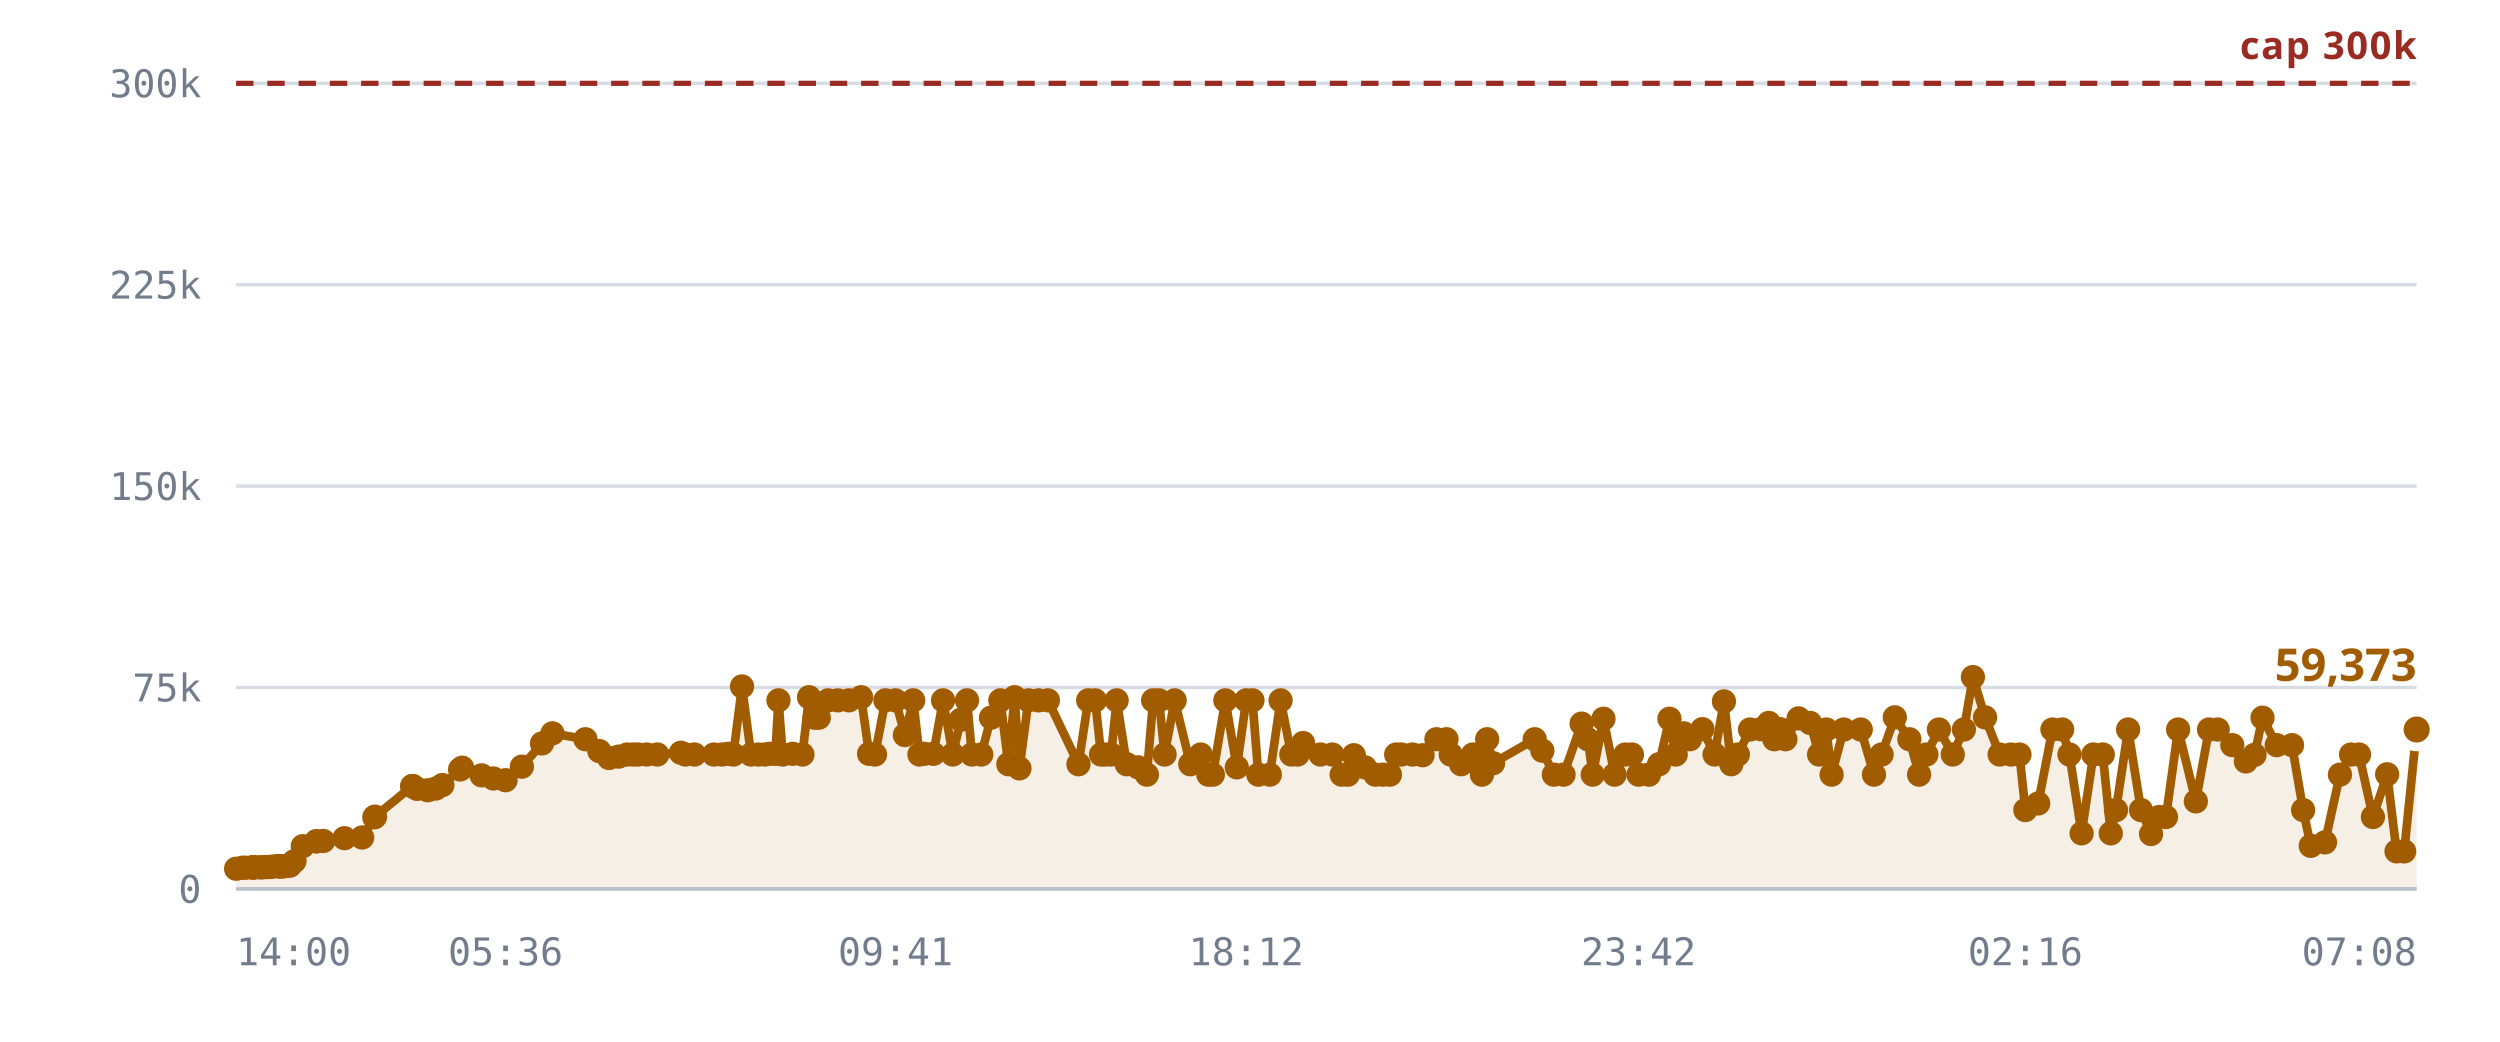
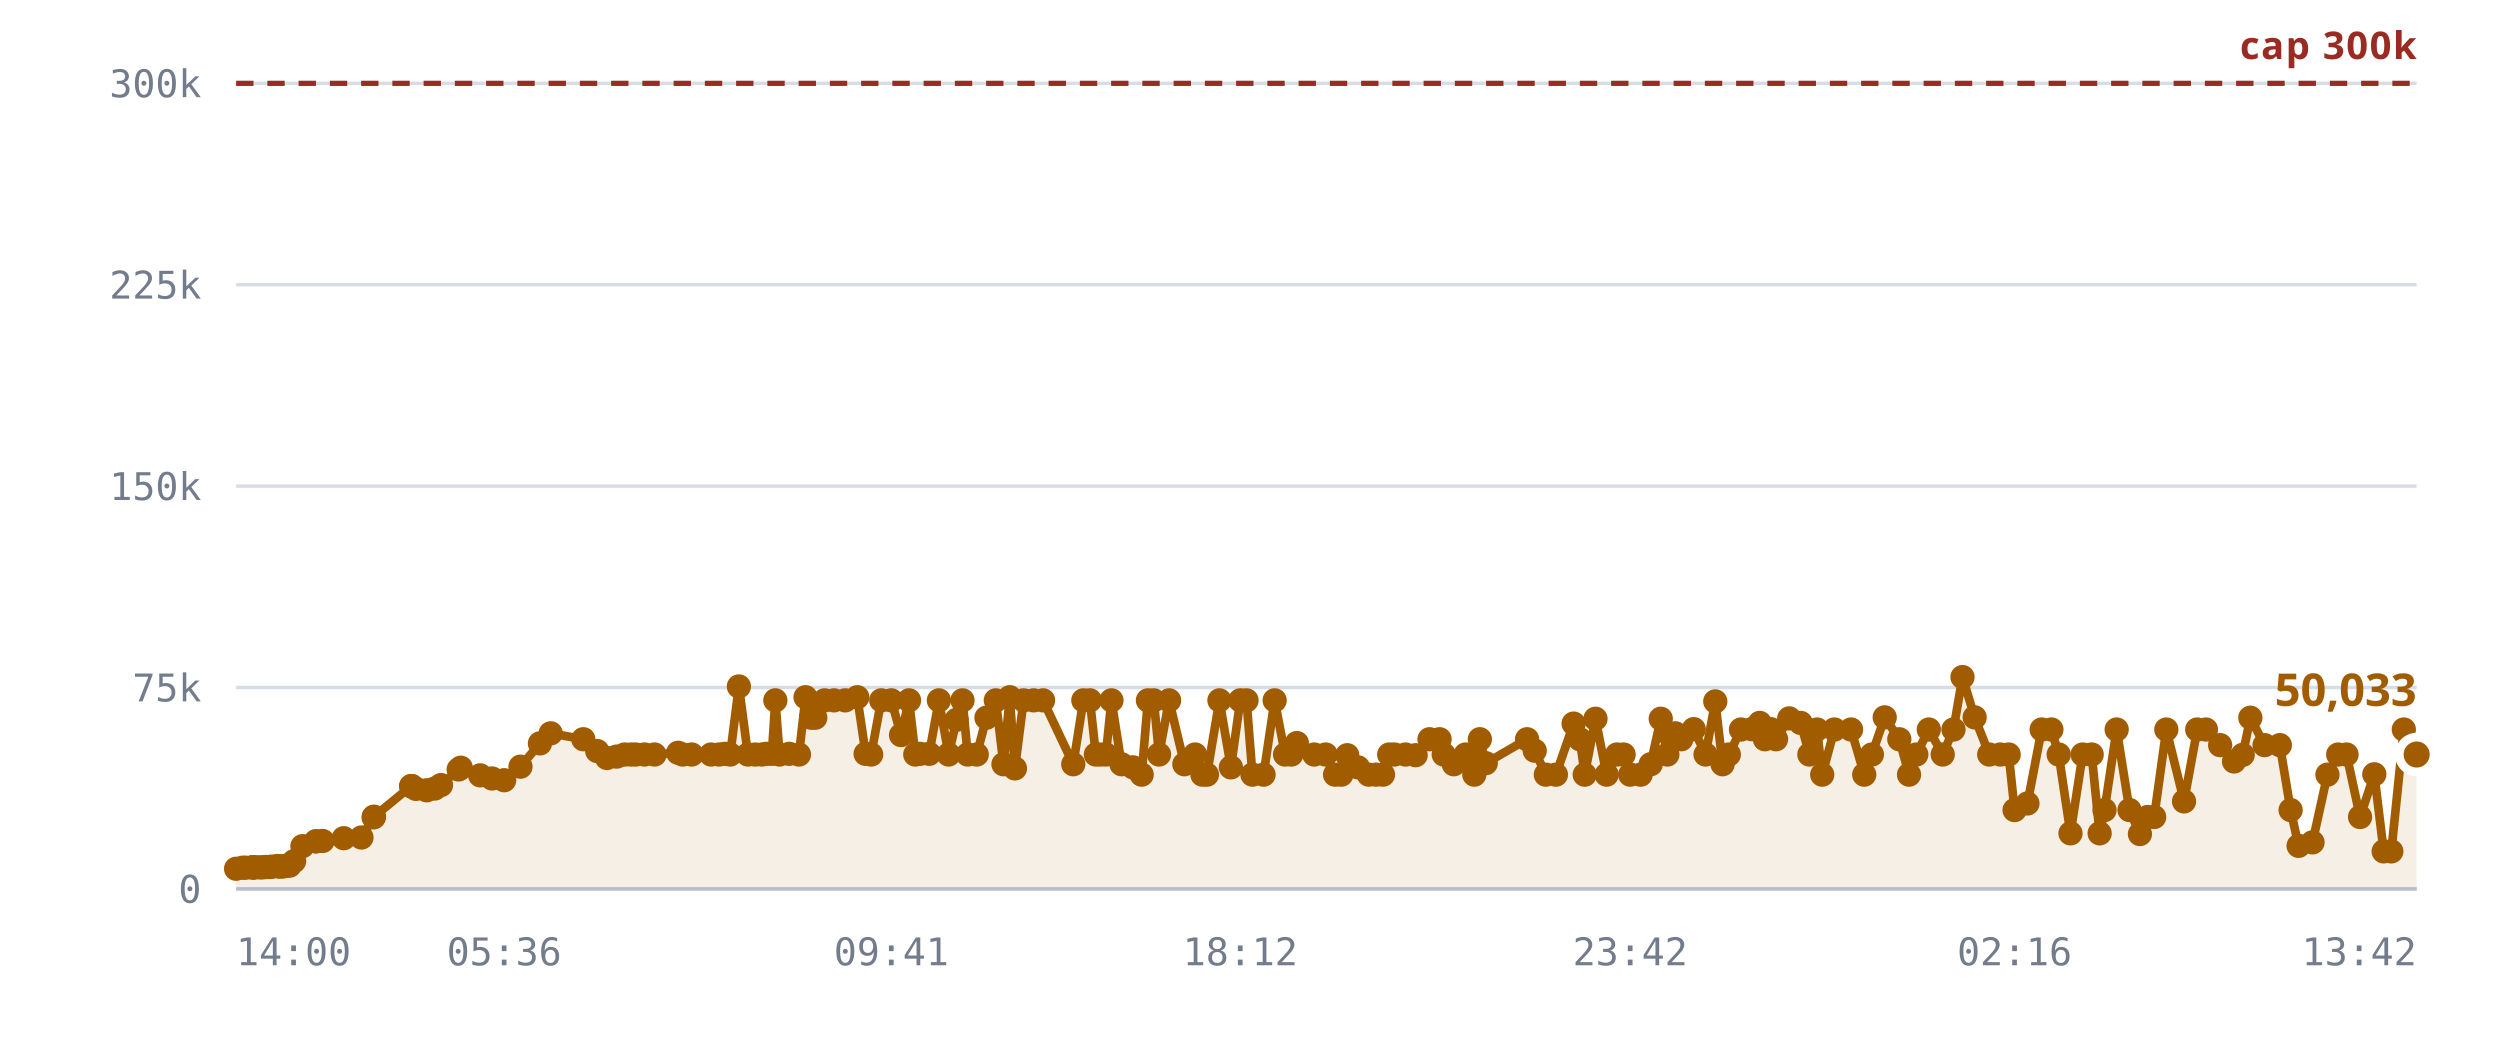
<svg xmlns="http://www.w3.org/2000/svg" viewBox="0 0 720 300" role="img" aria-label="Rooms against the 300,000 cap">
  <style>
    .grid      { stroke: var(--chart-grid, #d8dce4); stroke-width: 1; }
    .cap       { stroke: var(--chart-cap, #9a2b22); stroke-width: 1.5; stroke-dasharray: 5 4; }
    .cap-label { fill: var(--chart-cap, #9a2b22); font: 600 11px Archivo, system-ui, sans-serif; letter-spacing: .04em; }
    .tick      { fill: var(--chart-muted, #737c8c); font: 500 11px "IBM Plex Mono", ui-monospace, monospace; }
    .tick-y    { text-anchor: end; }
    .tick-x    { text-anchor: middle; }
    .series    { fill: none; stroke: var(--chart-line, #a25c00); stroke-width: 2.5; stroke-linejoin: round; stroke-linecap: round; }
    .fill      { fill: var(--chart-fill, rgba(162,92,0,.10)); stroke: none; }
    .dot       { fill: var(--chart-line, #a25c00); }
    .dot-last  { stroke: var(--chart-bg, #fff); stroke-width: 2.5; }
    .end-label { fill: var(--chart-line, #a25c00); font: 700 13px Archivo, system-ui, sans-serif; }
    .axis      { stroke: var(--chart-axis, #b9bfca); stroke-width: 1; }
  </style>
  <line x1="68" y1="256.0" x2="696" y2="256.0" class="grid" />
  <text x="58" y="260.0" class="tick tick-y">0</text>
  <line x1="68" y1="198.0" x2="696" y2="198.0" class="grid" />
  <text x="58" y="202.0" class="tick tick-y">75k</text>
  <line x1="68" y1="140.0" x2="696" y2="140.0" class="grid" />
  <text x="58" y="144.0" class="tick tick-y">150k</text>
  <line x1="68" y1="82.0" x2="696" y2="82.0" class="grid" />
  <text x="58" y="86.0" class="tick tick-y">225k</text>
  <line x1="68" y1="24.0" x2="696" y2="24.0" class="grid" />
  <text x="58" y="28.0" class="tick tick-y">300k</text>
-   <path d="M68.0,250.2 L69.9,249.9 L70.8,249.9 L72.7,249.8 L72.8,249.8 L72.8,249.8 L73.0,249.8 L73.5,249.8 L74.9,249.8 L75.6,249.8 L76.5,249.7 L77.1,249.7 L77.8,249.7 L78.3,249.6 L79.9,249.4 L80.4,249.6 L81.3,249.5 L81.8,249.5 L82.8,249.3 L83.5,249.3 L84.8,248.0 L87.2,243.7 L91.1,242.3 L91.1,242.3 L93.1,242.2 L99.2,241.4 L104.3,241.2 L107.8,235.4 L108.0,235.2 L118.7,226.4 L118.8,226.4 L118.9,226.4 L120.1,227.2 L123.2,227.6 L125.5,227.1 L127.4,226.1 L132.5,221.6 L133.1,221.1 L138.7,223.3 L142.1,224.2 L145.6,224.7 L150.3,220.8 L156.1,214.1 L159.1,211.2 L168.6,212.9 L172.6,216.3 L175.4,218.3 L178.2,217.9 L180.6,217.3 L182.4,217.3 L183.8,217.3 L186.3,217.3 L189.3,217.3 L196.1,216.8 L197.4,217.3 L200.0,217.3 L205.6,217.3 L207.9,217.3 L209.7,217.1 L211.2,217.3 L213.7,197.7 L216.3,217.3 L218.4,217.3 L220.3,217.3 L221.6,217.1 L223.3,217.1 L224.2,201.7 L225.4,217.3 L228.3,217.1 L231.1,217.3 L233.0,200.8 L234.6,206.7 L235.8,206.7 L238.5,201.7 L241.3,201.7 L244.5,201.7 L248.0,200.8 L250.3,217.1 L252.0,217.3 L255.0,201.7 L257.9,201.7 L260.6,211.7 L263.0,201.7 L264.8,217.3 L266.2,217.1 L268.8,217.1 L271.6,201.7 L274.4,217.3 L276.7,207.3 L278.5,201.7 L279.9,217.3 L282.6,217.3 L285.4,206.7 L288.1,201.7 L290.4,220.1 L292.2,200.8 L293.6,221.3 L296.2,201.7 L299.1,201.7 L301.8,201.7 L310.6,220.1 L313.4,201.7 L315.4,201.7 L317.1,217.3 L318.3,217.3 L320.0,217.3 L321.6,201.7 L324.5,220.1 L327.8,221.0 L330.3,223.1 L332.1,201.7 L333.8,201.7 L335.4,217.3 L338.3,201.7 L342.8,220.1 L345.8,217.3 L348.0,223.1 L349.3,223.1 L352.9,201.7 L356.2,221.0 L358.9,201.7 L360.7,201.7 L362.4,223.1 L365.7,223.1 L368.8,201.7 L371.9,217.3 L373.7,217.3 L375.3,214.0 L380.3,217.3 L383.7,217.3 L386.4,223.1 L388.2,223.1 L389.9,217.5 L393.1,221.0 L396.1,223.1 L398.3,223.1 L400.3,223.1 L402.1,217.3 L403.6,217.3 L406.8,217.3 L409.7,217.5 L413.7,212.9 L416.6,212.9 L417.8,217.3 L420.8,220.1 L424.2,217.3 L426.8,223.1 L428.3,212.9 L430.0,219.8 L442.0,212.9 L444.2,216.2 L447.5,223.1 L450.3,223.1 L455.5,208.4 L457.3,212.9 L458.7,223.1 L461.8,207.0 L465.0,223.1 L468.1,217.3 L470.0,217.3 L471.9,223.1 L474.9,223.1 L477.8,220.1 L480.8,207.0 L482.6,217.3 L483.1,211.3 L484.9,211.2 L486.7,212.9 L490.3,210.0 L493.8,217.3 L496.5,202.0 L498.6,220.1 L500.5,217.3 L504.0,210.1 L507.1,210.0 L509.4,208.2 L511.0,212.9 L512.7,210.0 L514.2,212.9 L518.0,206.9 L521.3,208.2 L523.9,217.3 L526.0,210.1 L527.5,223.1 L531.0,210.1 L535.9,210.1 L539.7,223.1 L541.9,217.3 L545.7,206.6 L549.9,212.9 L552.7,223.1 L554.8,217.3 L558.4,210.1 L562.4,217.3 L565.6,210.1 L568.2,195.0 L571.7,206.6 L575.9,217.3 L579.1,217.3 L581.6,217.3 L583.3,233.3 L587.0,231.4 L591.1,210.1 L593.9,210.1 L596.0,217.3 L599.5,240.0 L602.9,217.3 L605.6,217.3 L607.9,240.0 L609.4,233.3 L612.9,210.1 L616.6,233.3 L619.5,240.2 L621.8,235.3 L623.8,235.3 L627.3,210.1 L632.4,230.8 L636.2,210.1 L638.7,210.1 L642.9,214.6 L646.8,219.3 L649.3,217.4 L651.6,206.7 L655.7,214.6 L660.1,214.6 L663.3,233.3 L665.5,243.6 L669.6,242.6 L673.9,223.1 L677.1,217.3 L679.4,217.3 L683.4,235.3 L687.5,223.0 L690.2,245.2 L692.4,245.2 L696.0,210.1 L696.0,256.0 L68.0,256.0 Z" class="fill" />
+   <path d="M68.0,250.2 L69.9,249.9 L70.8,249.9 L72.7,249.8 L72.8,249.8 L72.8,249.8 L73.0,249.8 L73.5,249.8 L74.8,249.8 L75.6,249.8 L76.5,249.7 L77.0,249.7 L77.8,249.7 L78.2,249.6 L79.9,249.4 L80.4,249.6 L81.2,249.5 L81.7,249.5 L82.7,249.3 L83.4,249.3 L84.7,248.0 L87.1,243.7 L91.0,242.3 L91.0,242.3 L92.9,242.2 L99.0,241.4 L104.1,241.2 L107.6,235.4 L107.7,235.2 L118.4,226.4 L118.5,226.4 L118.6,226.4 L119.8,227.2 L122.9,227.6 L125.2,227.1 L127.0,226.1 L132.1,221.6 L132.7,221.1 L138.3,223.3 L141.7,224.2 L145.2,224.7 L149.9,220.8 L155.5,214.1 L158.6,211.2 L168.0,212.9 L172.0,216.3 L174.8,218.3 L177.6,217.9 L179.9,217.3 L181.7,217.3 L183.1,217.3 L185.6,217.3 L188.5,217.3 L195.3,216.8 L196.6,217.3 L199.2,217.3 L204.8,217.3 L207.1,217.3 L208.8,217.1 L210.3,217.3 L212.8,197.7 L215.4,217.3 L217.5,217.3 L219.4,217.3 L220.7,217.1 L222.3,217.1 L223.3,201.7 L224.5,217.3 L227.3,217.1 L230.1,217.3 L232.0,200.8 L233.6,206.7 L234.8,206.7 L237.5,201.7 L240.2,201.7 L243.4,201.7 L246.9,200.8 L249.3,217.1 L250.9,217.3 L253.8,201.7 L256.7,201.7 L259.5,211.7 L261.8,201.7 L263.6,217.3 L265.0,217.1 L267.6,217.1 L270.4,201.7 L273.2,217.3 L275.5,207.3 L277.2,201.7 L278.7,217.3 L281.3,217.3 L284.1,206.7 L286.8,201.7 L289.0,220.1 L290.8,200.8 L292.3,221.3 L294.8,201.7 L297.7,201.7 L300.4,201.7 L309.1,220.1 L312.0,201.7 L313.9,201.7 L315.6,217.3 L316.9,217.3 L318.5,217.3 L320.1,201.7 L323.0,220.1 L326.3,221.0 L328.8,223.1 L330.6,201.7 L332.3,201.7 L333.8,217.3 L336.7,201.7 L341.1,220.1 L344.2,217.3 L346.3,223.1 L347.6,223.1 L351.2,201.7 L354.5,221.0 L357.2,201.7 L359.0,201.7 L360.7,223.1 L363.9,223.1 L367.1,201.7 L370.1,217.3 L371.9,217.3 L373.5,214.0 L378.5,217.3 L381.8,217.3 L384.5,223.1 L386.3,223.1 L388.0,217.5 L391.1,221.0 L394.2,223.1 L396.3,223.1 L398.3,223.1 L400.1,217.3 L401.6,217.3 L404.8,217.3 L407.7,217.5 L411.7,212.9 L414.6,212.9 L415.8,217.3 L418.7,220.1 L422.1,217.3 L424.6,223.1 L426.2,212.9 L427.9,219.8 L439.8,212.9 L442.0,216.2 L445.2,223.1 L448.1,223.1 L453.2,208.4 L455.0,212.9 L456.4,223.1 L459.5,207.0 L462.7,223.1 L465.7,217.3 L467.6,217.3 L469.5,223.1 L472.5,223.1 L475.4,220.1 L478.3,207.0 L480.2,217.3 L480.6,211.3 L482.5,211.2 L484.2,212.9 L487.8,210.0 L491.2,217.3 L494.0,202.0 L496.1,220.1 L497.9,217.3 L501.4,210.1 L504.5,210.0 L506.8,208.2 L508.3,212.9 L510.0,210.0 L511.5,212.9 L515.3,206.9 L518.6,208.2 L521.1,217.3 L523.3,210.1 L524.8,223.1 L528.3,210.1 L533.1,210.1 L536.9,223.1 L539.1,217.3 L542.8,206.6 L547.0,212.9 L549.8,223.1 L551.9,217.3 L555.5,210.1 L559.5,217.3 L562.6,210.1 L565.2,195.0 L568.7,206.6 L572.9,217.3 L576.1,217.3 L578.5,217.3 L580.2,233.3 L583.9,231.4 L588.0,210.1 L590.8,210.1 L592.9,217.3 L596.3,240.0 L599.8,217.3 L602.4,217.3 L604.7,240.0 L606.1,233.3 L609.6,210.1 L613.3,233.3 L616.3,240.2 L618.5,235.3 L620.4,235.3 L623.9,210.1 L629.0,230.8 L632.8,210.1 L635.3,210.1 L639.4,214.6 L643.4,219.3 L645.9,217.4 L648.1,206.7 L652.2,214.6 L656.6,214.6 L659.7,233.3 L662.0,243.6 L666.0,242.6 L670.3,223.1 L673.4,217.3 L675.8,217.3 L679.7,235.3 L683.8,223.0 L686.5,245.2 L688.7,245.2 L692.3,210.1 L696.0,217.3 L696.0,256.0 L68.0,256.0 Z" class="fill" />
  <line x1="68" y1="24.0" x2="696" y2="24.0" class="cap" />
  <text x="696" y="17.0" class="cap-label" text-anchor="end">cap 300k</text>
-   <path d="M68.0,250.2 L69.9,249.9 L70.8,249.9 L72.7,249.8 L72.8,249.8 L72.8,249.8 L73.0,249.8 L73.5,249.8 L74.9,249.8 L75.6,249.8 L76.5,249.7 L77.1,249.7 L77.8,249.7 L78.3,249.6 L79.9,249.4 L80.4,249.6 L81.3,249.5 L81.8,249.5 L82.8,249.3 L83.5,249.3 L84.8,248.0 L87.2,243.7 L91.1,242.3 L91.1,242.3 L93.1,242.2 L99.2,241.4 L104.3,241.2 L107.8,235.4 L108.0,235.2 L118.7,226.4 L118.8,226.4 L118.9,226.4 L120.1,227.2 L123.2,227.6 L125.5,227.1 L127.4,226.1 L132.5,221.6 L133.1,221.1 L138.7,223.3 L142.1,224.2 L145.6,224.7 L150.3,220.8 L156.1,214.1 L159.1,211.2 L168.6,212.9 L172.6,216.3 L175.4,218.3 L178.2,217.9 L180.6,217.3 L182.4,217.3 L183.8,217.3 L186.3,217.3 L189.3,217.3 L196.1,216.8 L197.4,217.3 L200.0,217.3 L205.6,217.3 L207.9,217.3 L209.7,217.1 L211.2,217.3 L213.7,197.7 L216.3,217.3 L218.4,217.3 L220.3,217.3 L221.6,217.1 L223.3,217.1 L224.2,201.7 L225.4,217.3 L228.3,217.1 L231.1,217.3 L233.0,200.8 L234.6,206.7 L235.8,206.7 L238.5,201.7 L241.3,201.7 L244.5,201.7 L248.0,200.8 L250.3,217.1 L252.0,217.3 L255.0,201.7 L257.9,201.7 L260.6,211.7 L263.0,201.7 L264.8,217.3 L266.2,217.1 L268.8,217.1 L271.6,201.7 L274.4,217.3 L276.7,207.3 L278.5,201.7 L279.9,217.3 L282.6,217.3 L285.4,206.7 L288.1,201.7 L290.4,220.1 L292.2,200.8 L293.6,221.3 L296.2,201.7 L299.1,201.7 L301.8,201.7 L310.6,220.1 L313.4,201.7 L315.4,201.7 L317.1,217.3 L318.3,217.3 L320.0,217.3 L321.6,201.7 L324.5,220.1 L327.8,221.0 L330.3,223.1 L332.1,201.7 L333.8,201.7 L335.4,217.3 L338.3,201.7 L342.8,220.1 L345.8,217.3 L348.0,223.1 L349.3,223.1 L352.9,201.7 L356.2,221.0 L358.9,201.7 L360.7,201.7 L362.4,223.1 L365.7,223.1 L368.8,201.7 L371.9,217.3 L373.7,217.3 L375.3,214.0 L380.3,217.3 L383.7,217.3 L386.4,223.1 L388.2,223.1 L389.9,217.5 L393.1,221.0 L396.1,223.1 L398.3,223.1 L400.3,223.1 L402.1,217.3 L403.6,217.3 L406.8,217.3 L409.7,217.5 L413.7,212.9 L416.6,212.9 L417.8,217.3 L420.8,220.1 L424.2,217.3 L426.8,223.1 L428.3,212.9 L430.0,219.8 L442.0,212.9 L444.2,216.2 L447.5,223.1 L450.3,223.1 L455.5,208.4 L457.3,212.9 L458.7,223.1 L461.8,207.0 L465.0,223.1 L468.1,217.3 L470.0,217.3 L471.9,223.1 L474.9,223.1 L477.8,220.1 L480.8,207.0 L482.6,217.3 L483.1,211.3 L484.9,211.2 L486.7,212.9 L490.3,210.0 L493.8,217.3 L496.5,202.0 L498.6,220.1 L500.5,217.3 L504.0,210.1 L507.1,210.0 L509.4,208.2 L511.0,212.9 L512.7,210.0 L514.2,212.9 L518.0,206.9 L521.3,208.2 L523.9,217.3 L526.0,210.1 L527.5,223.1 L531.0,210.1 L535.9,210.1 L539.7,223.1 L541.9,217.3 L545.7,206.6 L549.9,212.9 L552.7,223.1 L554.8,217.3 L558.4,210.1 L562.4,217.3 L565.6,210.1 L568.2,195.0 L571.7,206.6 L575.9,217.3 L579.1,217.3 L581.6,217.3 L583.3,233.3 L587.0,231.4 L591.1,210.1 L593.9,210.1 L596.0,217.3 L599.5,240.0 L602.9,217.3 L605.6,217.3 L607.9,240.0 L609.4,233.3 L612.9,210.1 L616.6,233.3 L619.5,240.2 L621.8,235.3 L623.8,235.3 L627.3,210.1 L632.4,230.8 L636.2,210.1 L638.7,210.1 L642.9,214.6 L646.8,219.3 L649.3,217.4 L651.6,206.7 L655.7,214.6 L660.1,214.6 L663.3,233.3 L665.5,243.6 L669.6,242.6 L673.9,223.1 L677.1,217.3 L679.4,217.3 L683.4,235.3 L687.5,223.0 L690.2,245.2 L692.4,245.2 L696.0,210.1" class="series" />
+   <path d="M68.0,250.2 L69.9,249.9 L70.8,249.9 L72.7,249.8 L72.8,249.8 L72.8,249.8 L73.0,249.8 L73.5,249.8 L74.8,249.8 L75.6,249.8 L76.5,249.7 L77.0,249.7 L77.8,249.7 L78.2,249.6 L79.9,249.4 L80.4,249.6 L81.2,249.5 L81.7,249.5 L82.7,249.3 L83.4,249.3 L84.7,248.0 L87.1,243.7 L91.0,242.3 L91.0,242.3 L92.9,242.2 L99.0,241.4 L104.1,241.2 L107.6,235.4 L107.7,235.2 L118.4,226.4 L118.5,226.4 L118.6,226.4 L119.8,227.2 L122.9,227.6 L125.2,227.1 L127.0,226.1 L132.1,221.6 L132.7,221.1 L138.3,223.3 L141.7,224.2 L145.2,224.7 L149.9,220.8 L155.5,214.1 L158.6,211.2 L168.0,212.9 L172.0,216.3 L174.8,218.3 L177.6,217.9 L179.9,217.3 L181.7,217.3 L183.1,217.3 L185.6,217.3 L188.5,217.3 L195.3,216.8 L196.6,217.3 L199.2,217.3 L204.8,217.3 L207.1,217.3 L208.8,217.1 L210.3,217.3 L212.8,197.7 L215.4,217.3 L217.5,217.3 L219.4,217.3 L220.7,217.1 L222.3,217.1 L223.3,201.7 L224.5,217.3 L227.3,217.1 L230.1,217.3 L232.0,200.8 L233.6,206.7 L234.8,206.7 L237.5,201.7 L240.2,201.7 L243.4,201.7 L246.9,200.8 L249.3,217.1 L250.9,217.3 L253.8,201.7 L256.7,201.7 L259.5,211.7 L261.8,201.7 L263.6,217.3 L265.0,217.1 L267.6,217.1 L270.4,201.7 L273.2,217.3 L275.5,207.3 L277.2,201.7 L278.7,217.3 L281.3,217.3 L284.1,206.7 L286.8,201.7 L289.0,220.1 L290.8,200.8 L292.3,221.3 L294.8,201.7 L297.7,201.7 L300.4,201.7 L309.1,220.1 L312.0,201.7 L313.9,201.7 L315.6,217.3 L316.9,217.3 L318.5,217.3 L320.1,201.7 L323.0,220.1 L326.3,221.0 L328.8,223.1 L330.6,201.7 L332.3,201.7 L333.8,217.3 L336.7,201.7 L341.1,220.1 L344.2,217.3 L346.3,223.1 L347.6,223.1 L351.2,201.7 L354.5,221.0 L357.2,201.7 L359.0,201.7 L360.7,223.1 L363.9,223.1 L367.1,201.7 L370.1,217.3 L371.9,217.3 L373.5,214.0 L378.5,217.3 L381.8,217.3 L384.5,223.1 L386.3,223.1 L388.0,217.5 L391.1,221.0 L394.2,223.1 L396.3,223.1 L398.3,223.1 L400.1,217.3 L401.6,217.3 L404.8,217.3 L407.7,217.5 L411.7,212.9 L414.6,212.9 L415.8,217.3 L418.7,220.1 L422.1,217.3 L424.6,223.1 L426.2,212.9 L427.9,219.8 L439.8,212.9 L442.0,216.2 L445.2,223.1 L448.1,223.1 L453.2,208.4 L455.0,212.9 L456.4,223.1 L459.5,207.0 L462.7,223.1 L465.7,217.3 L467.6,217.3 L469.5,223.1 L472.5,223.1 L475.4,220.1 L478.3,207.0 L480.2,217.3 L480.6,211.3 L482.5,211.2 L484.2,212.9 L487.8,210.0 L491.2,217.3 L494.0,202.0 L496.1,220.1 L497.9,217.3 L501.4,210.1 L504.5,210.0 L506.8,208.2 L508.3,212.9 L510.0,210.0 L511.5,212.9 L515.3,206.9 L518.6,208.2 L521.1,217.3 L523.3,210.1 L524.8,223.1 L528.3,210.1 L533.1,210.1 L536.9,223.1 L539.1,217.3 L542.8,206.6 L547.0,212.9 L549.8,223.1 L551.9,217.3 L555.5,210.1 L559.5,217.3 L562.6,210.1 L565.2,195.0 L568.7,206.6 L572.9,217.3 L576.1,217.3 L578.5,217.3 L580.2,233.3 L583.9,231.4 L588.0,210.1 L590.8,210.1 L592.9,217.3 L596.3,240.0 L599.8,217.3 L602.4,217.3 L604.7,240.0 L606.1,233.3 L609.6,210.1 L613.3,233.3 L616.3,240.2 L618.5,235.3 L620.4,235.3 L623.9,210.1 L629.0,230.8 L632.8,210.1 L635.3,210.1 L639.4,214.6 L643.4,219.3 L645.9,217.4 L648.1,206.7 L652.2,214.6 L656.6,214.6 L659.7,233.3 L662.0,243.6 L666.0,242.6 L670.3,223.1 L673.4,217.3 L675.8,217.3 L679.7,235.3 L683.8,223.0 L686.5,245.2 L688.7,245.2 L692.3,210.1 L696.0,217.3" class="series" />
  <circle cx="68.0" cy="250.2" r="3.5" class="dot" />
  <circle cx="69.9" cy="249.9" r="3.5" class="dot" />
  <circle cx="70.8" cy="249.9" r="3.5" class="dot" />
  <circle cx="72.7" cy="249.8" r="3.5" class="dot" />
  <circle cx="72.8" cy="249.8" r="3.5" class="dot" />
  <circle cx="72.8" cy="249.8" r="3.5" class="dot" />
  <circle cx="73.0" cy="249.8" r="3.5" class="dot" />
  <circle cx="73.5" cy="249.8" r="3.5" class="dot" />
-   <circle cx="74.9" cy="249.8" r="3.5" class="dot" />
+   <circle cx="74.8" cy="249.8" r="3.5" class="dot" />
  <circle cx="75.6" cy="249.8" r="3.5" class="dot" />
  <circle cx="76.5" cy="249.7" r="3.5" class="dot" />
-   <circle cx="77.1" cy="249.7" r="3.5" class="dot" />
+   <circle cx="77.0" cy="249.7" r="3.5" class="dot" />
  <circle cx="77.8" cy="249.7" r="3.5" class="dot" />
-   <circle cx="78.3" cy="249.6" r="3.5" class="dot" />
+   <circle cx="78.2" cy="249.6" r="3.5" class="dot" />
  <circle cx="79.9" cy="249.4" r="3.5" class="dot" />
  <circle cx="80.4" cy="249.6" r="3.5" class="dot" />
-   <circle cx="81.3" cy="249.5" r="3.5" class="dot" />
-   <circle cx="81.8" cy="249.5" r="3.5" class="dot" />
-   <circle cx="82.8" cy="249.3" r="3.5" class="dot" />
-   <circle cx="83.5" cy="249.3" r="3.5" class="dot" />
-   <circle cx="84.8" cy="248.0" r="3.5" class="dot" />
-   <circle cx="87.2" cy="243.7" r="3.5" class="dot" />
-   <circle cx="91.1" cy="242.3" r="3.5" class="dot" />
-   <circle cx="91.1" cy="242.3" r="3.5" class="dot" />
-   <circle cx="93.1" cy="242.2" r="3.5" class="dot" />
-   <circle cx="99.2" cy="241.4" r="3.5" class="dot" />
-   <circle cx="104.3" cy="241.2" r="3.5" class="dot" />
-   <circle cx="107.8" cy="235.4" r="3.5" class="dot" />
-   <circle cx="108.0" cy="235.2" r="3.5" class="dot" />
-   <circle cx="118.7" cy="226.4" r="3.5" class="dot" />
-   <circle cx="118.8" cy="226.4" r="3.5" class="dot" />
-   <circle cx="118.9" cy="226.4" r="3.5" class="dot" />
-   <circle cx="120.1" cy="227.2" r="3.5" class="dot" />
-   <circle cx="123.2" cy="227.6" r="3.5" class="dot" />
-   <circle cx="125.5" cy="227.1" r="3.5" class="dot" />
-   <circle cx="127.4" cy="226.1" r="3.5" class="dot" />
-   <circle cx="132.5" cy="221.6" r="3.5" class="dot" />
-   <circle cx="133.1" cy="221.1" r="3.5" class="dot" />
-   <circle cx="138.7" cy="223.3" r="3.5" class="dot" />
-   <circle cx="142.1" cy="224.2" r="3.5" class="dot" />
-   <circle cx="145.6" cy="224.7" r="3.5" class="dot" />
-   <circle cx="150.3" cy="220.8" r="3.5" class="dot" />
-   <circle cx="156.1" cy="214.1" r="3.5" class="dot" />
-   <circle cx="159.1" cy="211.2" r="3.5" class="dot" />
-   <circle cx="168.6" cy="212.9" r="3.5" class="dot" />
-   <circle cx="172.6" cy="216.3" r="3.5" class="dot" />
-   <circle cx="175.4" cy="218.3" r="3.5" class="dot" />
-   <circle cx="178.2" cy="217.9" r="3.5" class="dot" />
-   <circle cx="180.6" cy="217.3" r="3.5" class="dot" />
-   <circle cx="182.4" cy="217.3" r="3.5" class="dot" />
-   <circle cx="183.8" cy="217.3" r="3.5" class="dot" />
-   <circle cx="186.3" cy="217.3" r="3.5" class="dot" />
-   <circle cx="189.3" cy="217.3" r="3.5" class="dot" />
-   <circle cx="196.1" cy="216.8" r="3.5" class="dot" />
-   <circle cx="197.4" cy="217.3" r="3.5" class="dot" />
-   <circle cx="200.0" cy="217.3" r="3.5" class="dot" />
-   <circle cx="205.6" cy="217.3" r="3.5" class="dot" />
-   <circle cx="207.9" cy="217.3" r="3.5" class="dot" />
-   <circle cx="209.7" cy="217.1" r="3.5" class="dot" />
-   <circle cx="211.2" cy="217.3" r="3.5" class="dot" />
-   <circle cx="213.7" cy="197.7" r="3.5" class="dot" />
-   <circle cx="216.3" cy="217.3" r="3.5" class="dot" />
-   <circle cx="218.4" cy="217.3" r="3.5" class="dot" />
-   <circle cx="220.3" cy="217.3" r="3.5" class="dot" />
-   <circle cx="221.6" cy="217.1" r="3.5" class="dot" />
-   <circle cx="223.3" cy="217.1" r="3.5" class="dot" />
-   <circle cx="224.2" cy="201.7" r="3.5" class="dot" />
-   <circle cx="225.4" cy="217.3" r="3.5" class="dot" />
-   <circle cx="228.3" cy="217.1" r="3.5" class="dot" />
-   <circle cx="231.1" cy="217.3" r="3.5" class="dot" />
-   <circle cx="233.0" cy="200.8" r="3.5" class="dot" />
-   <circle cx="234.6" cy="206.7" r="3.5" class="dot" />
-   <circle cx="235.8" cy="206.7" r="3.5" class="dot" />
-   <circle cx="238.5" cy="201.7" r="3.5" class="dot" />
-   <circle cx="241.3" cy="201.7" r="3.5" class="dot" />
-   <circle cx="244.5" cy="201.7" r="3.5" class="dot" />
-   <circle cx="248.0" cy="200.8" r="3.5" class="dot" />
-   <circle cx="250.3" cy="217.1" r="3.5" class="dot" />
-   <circle cx="252.0" cy="217.3" r="3.5" class="dot" />
-   <circle cx="255.0" cy="201.7" r="3.5" class="dot" />
-   <circle cx="257.9" cy="201.7" r="3.5" class="dot" />
-   <circle cx="260.6" cy="211.7" r="3.5" class="dot" />
-   <circle cx="263.0" cy="201.7" r="3.5" class="dot" />
-   <circle cx="264.8" cy="217.3" r="3.5" class="dot" />
-   <circle cx="266.2" cy="217.1" r="3.5" class="dot" />
-   <circle cx="268.8" cy="217.1" r="3.5" class="dot" />
-   <circle cx="271.6" cy="201.7" r="3.5" class="dot" />
-   <circle cx="274.4" cy="217.3" r="3.5" class="dot" />
-   <circle cx="276.7" cy="207.3" r="3.5" class="dot" />
-   <circle cx="278.5" cy="201.7" r="3.5" class="dot" />
-   <circle cx="279.9" cy="217.3" r="3.5" class="dot" />
-   <circle cx="282.6" cy="217.3" r="3.5" class="dot" />
-   <circle cx="285.4" cy="206.7" r="3.5" class="dot" />
-   <circle cx="288.1" cy="201.7" r="3.5" class="dot" />
-   <circle cx="290.4" cy="220.1" r="3.5" class="dot" />
-   <circle cx="292.2" cy="200.8" r="3.5" class="dot" />
-   <circle cx="293.6" cy="221.3" r="3.5" class="dot" />
-   <circle cx="296.2" cy="201.7" r="3.5" class="dot" />
-   <circle cx="299.1" cy="201.7" r="3.5" class="dot" />
-   <circle cx="301.8" cy="201.7" r="3.5" class="dot" />
-   <circle cx="310.6" cy="220.1" r="3.5" class="dot" />
-   <circle cx="313.4" cy="201.7" r="3.5" class="dot" />
-   <circle cx="315.4" cy="201.7" r="3.5" class="dot" />
-   <circle cx="317.1" cy="217.3" r="3.5" class="dot" />
-   <circle cx="318.3" cy="217.3" r="3.5" class="dot" />
-   <circle cx="320.0" cy="217.3" r="3.5" class="dot" />
-   <circle cx="321.6" cy="201.7" r="3.5" class="dot" />
-   <circle cx="324.5" cy="220.1" r="3.5" class="dot" />
-   <circle cx="327.8" cy="221.0" r="3.5" class="dot" />
-   <circle cx="330.3" cy="223.1" r="3.5" class="dot" />
-   <circle cx="332.1" cy="201.7" r="3.5" class="dot" />
-   <circle cx="333.8" cy="201.7" r="3.5" class="dot" />
-   <circle cx="335.4" cy="217.3" r="3.5" class="dot" />
-   <circle cx="338.3" cy="201.7" r="3.5" class="dot" />
-   <circle cx="342.8" cy="220.1" r="3.5" class="dot" />
-   <circle cx="345.8" cy="217.3" r="3.5" class="dot" />
-   <circle cx="348.0" cy="223.1" r="3.5" class="dot" />
-   <circle cx="349.3" cy="223.1" r="3.5" class="dot" />
-   <circle cx="352.9" cy="201.7" r="3.5" class="dot" />
-   <circle cx="356.2" cy="221.0" r="3.5" class="dot" />
-   <circle cx="358.9" cy="201.7" r="3.5" class="dot" />
-   <circle cx="360.7" cy="201.7" r="3.5" class="dot" />
-   <circle cx="362.4" cy="223.1" r="3.5" class="dot" />
-   <circle cx="365.7" cy="223.1" r="3.5" class="dot" />
-   <circle cx="368.8" cy="201.7" r="3.5" class="dot" />
+   <circle cx="81.2" cy="249.5" r="3.5" class="dot" />
+   <circle cx="81.7" cy="249.5" r="3.5" class="dot" />
+   <circle cx="82.7" cy="249.3" r="3.5" class="dot" />
+   <circle cx="83.4" cy="249.3" r="3.5" class="dot" />
+   <circle cx="84.7" cy="248.0" r="3.5" class="dot" />
+   <circle cx="87.1" cy="243.7" r="3.5" class="dot" />
+   <circle cx="91.0" cy="242.3" r="3.5" class="dot" />
+   <circle cx="91.0" cy="242.3" r="3.5" class="dot" />
+   <circle cx="92.9" cy="242.2" r="3.5" class="dot" />
+   <circle cx="99.0" cy="241.4" r="3.5" class="dot" />
+   <circle cx="104.1" cy="241.2" r="3.5" class="dot" />
+   <circle cx="107.6" cy="235.4" r="3.5" class="dot" />
+   <circle cx="107.7" cy="235.2" r="3.5" class="dot" />
+   <circle cx="118.4" cy="226.4" r="3.5" class="dot" />
+   <circle cx="118.5" cy="226.4" r="3.5" class="dot" />
+   <circle cx="118.6" cy="226.4" r="3.5" class="dot" />
+   <circle cx="119.8" cy="227.2" r="3.5" class="dot" />
+   <circle cx="122.9" cy="227.6" r="3.5" class="dot" />
+   <circle cx="125.2" cy="227.1" r="3.5" class="dot" />
+   <circle cx="127.0" cy="226.1" r="3.5" class="dot" />
+   <circle cx="132.1" cy="221.6" r="3.5" class="dot" />
+   <circle cx="132.7" cy="221.1" r="3.5" class="dot" />
+   <circle cx="138.3" cy="223.3" r="3.5" class="dot" />
+   <circle cx="141.7" cy="224.2" r="3.5" class="dot" />
+   <circle cx="145.2" cy="224.7" r="3.5" class="dot" />
+   <circle cx="149.9" cy="220.8" r="3.5" class="dot" />
+   <circle cx="155.5" cy="214.1" r="3.5" class="dot" />
+   <circle cx="158.6" cy="211.2" r="3.5" class="dot" />
+   <circle cx="168.0" cy="212.9" r="3.5" class="dot" />
+   <circle cx="172.0" cy="216.3" r="3.5" class="dot" />
+   <circle cx="174.8" cy="218.3" r="3.5" class="dot" />
+   <circle cx="177.6" cy="217.9" r="3.5" class="dot" />
+   <circle cx="179.9" cy="217.3" r="3.5" class="dot" />
+   <circle cx="181.7" cy="217.3" r="3.5" class="dot" />
+   <circle cx="183.1" cy="217.3" r="3.5" class="dot" />
+   <circle cx="185.6" cy="217.3" r="3.5" class="dot" />
+   <circle cx="188.5" cy="217.3" r="3.5" class="dot" />
+   <circle cx="195.3" cy="216.8" r="3.5" class="dot" />
+   <circle cx="196.6" cy="217.3" r="3.5" class="dot" />
+   <circle cx="199.2" cy="217.3" r="3.5" class="dot" />
+   <circle cx="204.8" cy="217.3" r="3.5" class="dot" />
+   <circle cx="207.1" cy="217.3" r="3.5" class="dot" />
+   <circle cx="208.8" cy="217.1" r="3.5" class="dot" />
+   <circle cx="210.3" cy="217.3" r="3.5" class="dot" />
+   <circle cx="212.8" cy="197.7" r="3.5" class="dot" />
+   <circle cx="215.4" cy="217.3" r="3.5" class="dot" />
+   <circle cx="217.5" cy="217.3" r="3.5" class="dot" />
+   <circle cx="219.4" cy="217.3" r="3.5" class="dot" />
+   <circle cx="220.7" cy="217.1" r="3.5" class="dot" />
+   <circle cx="222.3" cy="217.1" r="3.5" class="dot" />
+   <circle cx="223.3" cy="201.7" r="3.5" class="dot" />
+   <circle cx="224.5" cy="217.3" r="3.5" class="dot" />
+   <circle cx="227.3" cy="217.1" r="3.5" class="dot" />
+   <circle cx="230.1" cy="217.3" r="3.5" class="dot" />
+   <circle cx="232.0" cy="200.8" r="3.5" class="dot" />
+   <circle cx="233.6" cy="206.7" r="3.5" class="dot" />
+   <circle cx="234.8" cy="206.7" r="3.5" class="dot" />
+   <circle cx="237.5" cy="201.7" r="3.5" class="dot" />
+   <circle cx="240.2" cy="201.7" r="3.5" class="dot" />
+   <circle cx="243.4" cy="201.7" r="3.5" class="dot" />
+   <circle cx="246.9" cy="200.8" r="3.5" class="dot" />
+   <circle cx="249.3" cy="217.1" r="3.5" class="dot" />
+   <circle cx="250.9" cy="217.3" r="3.5" class="dot" />
+   <circle cx="253.8" cy="201.7" r="3.5" class="dot" />
+   <circle cx="256.7" cy="201.7" r="3.5" class="dot" />
+   <circle cx="259.5" cy="211.7" r="3.5" class="dot" />
+   <circle cx="261.8" cy="201.7" r="3.5" class="dot" />
+   <circle cx="263.6" cy="217.3" r="3.5" class="dot" />
+   <circle cx="265.0" cy="217.1" r="3.5" class="dot" />
+   <circle cx="267.6" cy="217.1" r="3.5" class="dot" />
+   <circle cx="270.4" cy="201.7" r="3.5" class="dot" />
+   <circle cx="273.2" cy="217.3" r="3.5" class="dot" />
+   <circle cx="275.5" cy="207.3" r="3.5" class="dot" />
+   <circle cx="277.2" cy="201.7" r="3.5" class="dot" />
+   <circle cx="278.7" cy="217.3" r="3.5" class="dot" />
+   <circle cx="281.3" cy="217.3" r="3.5" class="dot" />
+   <circle cx="284.1" cy="206.7" r="3.5" class="dot" />
+   <circle cx="286.8" cy="201.7" r="3.5" class="dot" />
+   <circle cx="289.0" cy="220.1" r="3.5" class="dot" />
+   <circle cx="290.8" cy="200.8" r="3.5" class="dot" />
+   <circle cx="292.3" cy="221.3" r="3.5" class="dot" />
+   <circle cx="294.8" cy="201.7" r="3.5" class="dot" />
+   <circle cx="297.7" cy="201.7" r="3.5" class="dot" />
+   <circle cx="300.4" cy="201.7" r="3.5" class="dot" />
+   <circle cx="309.1" cy="220.1" r="3.5" class="dot" />
+   <circle cx="312.0" cy="201.7" r="3.5" class="dot" />
+   <circle cx="313.9" cy="201.7" r="3.5" class="dot" />
+   <circle cx="315.6" cy="217.3" r="3.5" class="dot" />
+   <circle cx="316.9" cy="217.3" r="3.5" class="dot" />
+   <circle cx="318.5" cy="217.3" r="3.5" class="dot" />
+   <circle cx="320.1" cy="201.7" r="3.5" class="dot" />
+   <circle cx="323.0" cy="220.1" r="3.5" class="dot" />
+   <circle cx="326.3" cy="221.0" r="3.5" class="dot" />
+   <circle cx="328.8" cy="223.1" r="3.5" class="dot" />
+   <circle cx="330.6" cy="201.7" r="3.5" class="dot" />
+   <circle cx="332.3" cy="201.7" r="3.5" class="dot" />
+   <circle cx="333.8" cy="217.3" r="3.5" class="dot" />
+   <circle cx="336.7" cy="201.7" r="3.5" class="dot" />
+   <circle cx="341.1" cy="220.1" r="3.5" class="dot" />
+   <circle cx="344.2" cy="217.3" r="3.5" class="dot" />
+   <circle cx="346.3" cy="223.1" r="3.5" class="dot" />
+   <circle cx="347.6" cy="223.1" r="3.5" class="dot" />
+   <circle cx="351.2" cy="201.7" r="3.5" class="dot" />
+   <circle cx="354.5" cy="221.0" r="3.5" class="dot" />
+   <circle cx="357.2" cy="201.7" r="3.5" class="dot" />
+   <circle cx="359.0" cy="201.7" r="3.5" class="dot" />
+   <circle cx="360.7" cy="223.1" r="3.5" class="dot" />
+   <circle cx="363.9" cy="223.1" r="3.5" class="dot" />
+   <circle cx="367.1" cy="201.7" r="3.5" class="dot" />
+   <circle cx="370.1" cy="217.3" r="3.5" class="dot" />
  <circle cx="371.9" cy="217.3" r="3.5" class="dot" />
-   <circle cx="373.7" cy="217.3" r="3.5" class="dot" />
-   <circle cx="375.3" cy="214.0" r="3.5" class="dot" />
-   <circle cx="380.3" cy="217.3" r="3.5" class="dot" />
-   <circle cx="383.7" cy="217.3" r="3.5" class="dot" />
-   <circle cx="386.4" cy="223.1" r="3.5" class="dot" />
-   <circle cx="388.2" cy="223.1" r="3.5" class="dot" />
-   <circle cx="389.9" cy="217.5" r="3.5" class="dot" />
-   <circle cx="393.1" cy="221.0" r="3.5" class="dot" />
-   <circle cx="396.1" cy="223.1" r="3.5" class="dot" />
+   <circle cx="373.5" cy="214.0" r="3.5" class="dot" />
+   <circle cx="378.5" cy="217.3" r="3.5" class="dot" />
+   <circle cx="381.8" cy="217.3" r="3.5" class="dot" />
+   <circle cx="384.5" cy="223.1" r="3.5" class="dot" />
+   <circle cx="386.3" cy="223.1" r="3.5" class="dot" />
+   <circle cx="388.0" cy="217.5" r="3.5" class="dot" />
+   <circle cx="391.1" cy="221.0" r="3.5" class="dot" />
+   <circle cx="394.2" cy="223.1" r="3.5" class="dot" />
+   <circle cx="396.3" cy="223.1" r="3.5" class="dot" />
  <circle cx="398.3" cy="223.1" r="3.5" class="dot" />
-   <circle cx="400.3" cy="223.1" r="3.5" class="dot" />
-   <circle cx="402.1" cy="217.3" r="3.5" class="dot" />
-   <circle cx="403.6" cy="217.3" r="3.5" class="dot" />
-   <circle cx="406.8" cy="217.3" r="3.5" class="dot" />
-   <circle cx="409.7" cy="217.5" r="3.5" class="dot" />
-   <circle cx="413.7" cy="212.9" r="3.5" class="dot" />
-   <circle cx="416.6" cy="212.9" r="3.5" class="dot" />
-   <circle cx="417.8" cy="217.3" r="3.5" class="dot" />
-   <circle cx="420.8" cy="220.1" r="3.5" class="dot" />
-   <circle cx="424.2" cy="217.3" r="3.5" class="dot" />
-   <circle cx="426.8" cy="223.1" r="3.5" class="dot" />
-   <circle cx="428.3" cy="212.9" r="3.5" class="dot" />
-   <circle cx="430.0" cy="219.8" r="3.5" class="dot" />
-   <circle cx="442.0" cy="212.9" r="3.5" class="dot" />
-   <circle cx="444.2" cy="216.2" r="3.5" class="dot" />
-   <circle cx="447.5" cy="223.1" r="3.5" class="dot" />
-   <circle cx="450.3" cy="223.1" r="3.5" class="dot" />
-   <circle cx="455.5" cy="208.4" r="3.5" class="dot" />
-   <circle cx="457.3" cy="212.9" r="3.5" class="dot" />
-   <circle cx="458.7" cy="223.1" r="3.5" class="dot" />
-   <circle cx="461.8" cy="207.0" r="3.5" class="dot" />
-   <circle cx="465.0" cy="223.1" r="3.5" class="dot" />
-   <circle cx="468.1" cy="217.3" r="3.5" class="dot" />
-   <circle cx="470.0" cy="217.3" r="3.5" class="dot" />
-   <circle cx="471.9" cy="223.1" r="3.5" class="dot" />
-   <circle cx="474.9" cy="223.1" r="3.5" class="dot" />
-   <circle cx="477.8" cy="220.1" r="3.5" class="dot" />
-   <circle cx="480.8" cy="207.0" r="3.5" class="dot" />
-   <circle cx="482.6" cy="217.3" r="3.5" class="dot" />
-   <circle cx="483.1" cy="211.3" r="3.5" class="dot" />
-   <circle cx="484.9" cy="211.2" r="3.5" class="dot" />
-   <circle cx="486.7" cy="212.9" r="3.5" class="dot" />
-   <circle cx="490.3" cy="210.0" r="3.5" class="dot" />
-   <circle cx="493.8" cy="217.3" r="3.5" class="dot" />
-   <circle cx="496.5" cy="202.0" r="3.5" class="dot" />
-   <circle cx="498.6" cy="220.1" r="3.5" class="dot" />
-   <circle cx="500.5" cy="217.3" r="3.5" class="dot" />
-   <circle cx="504.0" cy="210.1" r="3.5" class="dot" />
-   <circle cx="507.1" cy="210.0" r="3.5" class="dot" />
-   <circle cx="509.4" cy="208.2" r="3.5" class="dot" />
-   <circle cx="511.0" cy="212.9" r="3.5" class="dot" />
-   <circle cx="512.7" cy="210.0" r="3.5" class="dot" />
-   <circle cx="514.2" cy="212.9" r="3.5" class="dot" />
-   <circle cx="518.0" cy="206.9" r="3.5" class="dot" />
-   <circle cx="521.3" cy="208.2" r="3.5" class="dot" />
-   <circle cx="523.9" cy="217.3" r="3.5" class="dot" />
-   <circle cx="526.0" cy="210.1" r="3.5" class="dot" />
-   <circle cx="527.5" cy="223.1" r="3.5" class="dot" />
-   <circle cx="531.0" cy="210.1" r="3.5" class="dot" />
-   <circle cx="535.9" cy="210.1" r="3.5" class="dot" />
-   <circle cx="539.7" cy="223.1" r="3.5" class="dot" />
-   <circle cx="541.9" cy="217.3" r="3.5" class="dot" />
-   <circle cx="545.7" cy="206.6" r="3.5" class="dot" />
-   <circle cx="549.9" cy="212.9" r="3.5" class="dot" />
-   <circle cx="552.7" cy="223.1" r="3.5" class="dot" />
-   <circle cx="554.8" cy="217.3" r="3.5" class="dot" />
-   <circle cx="558.4" cy="210.1" r="3.5" class="dot" />
-   <circle cx="562.4" cy="217.3" r="3.5" class="dot" />
-   <circle cx="565.6" cy="210.1" r="3.5" class="dot" />
-   <circle cx="568.2" cy="195.0" r="3.5" class="dot" />
-   <circle cx="571.7" cy="206.6" r="3.5" class="dot" />
-   <circle cx="575.9" cy="217.3" r="3.5" class="dot" />
-   <circle cx="579.1" cy="217.3" r="3.5" class="dot" />
-   <circle cx="581.6" cy="217.3" r="3.5" class="dot" />
-   <circle cx="583.3" cy="233.3" r="3.5" class="dot" />
-   <circle cx="587.0" cy="231.4" r="3.5" class="dot" />
-   <circle cx="591.1" cy="210.1" r="3.5" class="dot" />
-   <circle cx="593.9" cy="210.1" r="3.5" class="dot" />
-   <circle cx="596.0" cy="217.3" r="3.5" class="dot" />
-   <circle cx="599.5" cy="240.0" r="3.5" class="dot" />
-   <circle cx="602.9" cy="217.3" r="3.5" class="dot" />
-   <circle cx="605.6" cy="217.3" r="3.5" class="dot" />
-   <circle cx="607.9" cy="240.0" r="3.5" class="dot" />
-   <circle cx="609.4" cy="233.3" r="3.5" class="dot" />
-   <circle cx="612.9" cy="210.1" r="3.5" class="dot" />
-   <circle cx="616.6" cy="233.3" r="3.5" class="dot" />
-   <circle cx="619.5" cy="240.2" r="3.5" class="dot" />
-   <circle cx="621.8" cy="235.3" r="3.5" class="dot" />
-   <circle cx="623.8" cy="235.3" r="3.5" class="dot" />
-   <circle cx="627.3" cy="210.1" r="3.5" class="dot" />
-   <circle cx="632.4" cy="230.8" r="3.5" class="dot" />
-   <circle cx="636.2" cy="210.1" r="3.5" class="dot" />
-   <circle cx="638.7" cy="210.1" r="3.5" class="dot" />
-   <circle cx="642.9" cy="214.6" r="3.5" class="dot" />
-   <circle cx="646.8" cy="219.3" r="3.5" class="dot" />
-   <circle cx="649.3" cy="217.4" r="3.5" class="dot" />
-   <circle cx="651.6" cy="206.7" r="3.5" class="dot" />
-   <circle cx="655.7" cy="214.6" r="3.5" class="dot" />
-   <circle cx="660.1" cy="214.6" r="3.5" class="dot" />
-   <circle cx="663.3" cy="233.3" r="3.5" class="dot" />
-   <circle cx="665.5" cy="243.6" r="3.5" class="dot" />
-   <circle cx="669.6" cy="242.6" r="3.5" class="dot" />
-   <circle cx="673.9" cy="223.1" r="3.5" class="dot" />
-   <circle cx="677.1" cy="217.3" r="3.5" class="dot" />
-   <circle cx="679.4" cy="217.3" r="3.5" class="dot" />
-   <circle cx="683.4" cy="235.3" r="3.5" class="dot" />
-   <circle cx="687.5" cy="223.0" r="3.5" class="dot" />
-   <circle cx="690.2" cy="245.2" r="3.5" class="dot" />
-   <circle cx="692.4" cy="245.2" r="3.5" class="dot" />
-   <circle cx="696.0" cy="210.1" r="5" class="dot dot-last" />
-   <text x="696.0" y="196.1" class="end-label" text-anchor="end">59,373</text>
+   <circle cx="400.1" cy="217.3" r="3.5" class="dot" />
+   <circle cx="401.6" cy="217.3" r="3.5" class="dot" />
+   <circle cx="404.8" cy="217.3" r="3.5" class="dot" />
+   <circle cx="407.7" cy="217.5" r="3.5" class="dot" />
+   <circle cx="411.7" cy="212.9" r="3.5" class="dot" />
+   <circle cx="414.6" cy="212.9" r="3.5" class="dot" />
+   <circle cx="415.8" cy="217.3" r="3.5" class="dot" />
+   <circle cx="418.7" cy="220.1" r="3.5" class="dot" />
+   <circle cx="422.1" cy="217.3" r="3.5" class="dot" />
+   <circle cx="424.6" cy="223.1" r="3.5" class="dot" />
+   <circle cx="426.2" cy="212.9" r="3.5" class="dot" />
+   <circle cx="427.9" cy="219.8" r="3.5" class="dot" />
+   <circle cx="439.8" cy="212.9" r="3.5" class="dot" />
+   <circle cx="442.0" cy="216.2" r="3.5" class="dot" />
+   <circle cx="445.2" cy="223.1" r="3.5" class="dot" />
+   <circle cx="448.1" cy="223.1" r="3.5" class="dot" />
+   <circle cx="453.2" cy="208.4" r="3.5" class="dot" />
+   <circle cx="455.0" cy="212.9" r="3.5" class="dot" />
+   <circle cx="456.4" cy="223.1" r="3.5" class="dot" />
+   <circle cx="459.5" cy="207.0" r="3.5" class="dot" />
+   <circle cx="462.7" cy="223.1" r="3.5" class="dot" />
+   <circle cx="465.7" cy="217.3" r="3.5" class="dot" />
+   <circle cx="467.6" cy="217.3" r="3.5" class="dot" />
+   <circle cx="469.5" cy="223.1" r="3.5" class="dot" />
+   <circle cx="472.5" cy="223.1" r="3.5" class="dot" />
+   <circle cx="475.4" cy="220.1" r="3.5" class="dot" />
+   <circle cx="478.3" cy="207.0" r="3.5" class="dot" />
+   <circle cx="480.2" cy="217.3" r="3.5" class="dot" />
+   <circle cx="480.6" cy="211.3" r="3.5" class="dot" />
+   <circle cx="482.5" cy="211.2" r="3.5" class="dot" />
+   <circle cx="484.2" cy="212.9" r="3.5" class="dot" />
+   <circle cx="487.8" cy="210.0" r="3.5" class="dot" />
+   <circle cx="491.2" cy="217.3" r="3.5" class="dot" />
+   <circle cx="494.0" cy="202.0" r="3.5" class="dot" />
+   <circle cx="496.1" cy="220.1" r="3.5" class="dot" />
+   <circle cx="497.9" cy="217.3" r="3.5" class="dot" />
+   <circle cx="501.4" cy="210.1" r="3.5" class="dot" />
+   <circle cx="504.5" cy="210.0" r="3.5" class="dot" />
+   <circle cx="506.8" cy="208.2" r="3.5" class="dot" />
+   <circle cx="508.3" cy="212.9" r="3.5" class="dot" />
+   <circle cx="510.0" cy="210.0" r="3.5" class="dot" />
+   <circle cx="511.5" cy="212.9" r="3.5" class="dot" />
+   <circle cx="515.3" cy="206.9" r="3.5" class="dot" />
+   <circle cx="518.6" cy="208.2" r="3.5" class="dot" />
+   <circle cx="521.1" cy="217.3" r="3.5" class="dot" />
+   <circle cx="523.3" cy="210.1" r="3.5" class="dot" />
+   <circle cx="524.8" cy="223.1" r="3.5" class="dot" />
+   <circle cx="528.3" cy="210.1" r="3.5" class="dot" />
+   <circle cx="533.1" cy="210.1" r="3.5" class="dot" />
+   <circle cx="536.9" cy="223.1" r="3.5" class="dot" />
+   <circle cx="539.1" cy="217.3" r="3.5" class="dot" />
+   <circle cx="542.8" cy="206.6" r="3.5" class="dot" />
+   <circle cx="547.0" cy="212.9" r="3.5" class="dot" />
+   <circle cx="549.8" cy="223.1" r="3.5" class="dot" />
+   <circle cx="551.9" cy="217.3" r="3.5" class="dot" />
+   <circle cx="555.5" cy="210.1" r="3.5" class="dot" />
+   <circle cx="559.5" cy="217.3" r="3.5" class="dot" />
+   <circle cx="562.6" cy="210.1" r="3.5" class="dot" />
+   <circle cx="565.2" cy="195.0" r="3.5" class="dot" />
+   <circle cx="568.7" cy="206.6" r="3.5" class="dot" />
+   <circle cx="572.9" cy="217.3" r="3.5" class="dot" />
+   <circle cx="576.1" cy="217.3" r="3.5" class="dot" />
+   <circle cx="578.5" cy="217.3" r="3.5" class="dot" />
+   <circle cx="580.2" cy="233.3" r="3.5" class="dot" />
+   <circle cx="583.9" cy="231.4" r="3.5" class="dot" />
+   <circle cx="588.0" cy="210.1" r="3.5" class="dot" />
+   <circle cx="590.8" cy="210.1" r="3.5" class="dot" />
+   <circle cx="592.9" cy="217.3" r="3.5" class="dot" />
+   <circle cx="596.3" cy="240.0" r="3.5" class="dot" />
+   <circle cx="599.8" cy="217.3" r="3.5" class="dot" />
+   <circle cx="602.4" cy="217.3" r="3.5" class="dot" />
+   <circle cx="604.7" cy="240.0" r="3.5" class="dot" />
+   <circle cx="606.1" cy="233.3" r="3.5" class="dot" />
+   <circle cx="609.6" cy="210.1" r="3.5" class="dot" />
+   <circle cx="613.3" cy="233.3" r="3.5" class="dot" />
+   <circle cx="616.3" cy="240.2" r="3.5" class="dot" />
+   <circle cx="618.5" cy="235.3" r="3.5" class="dot" />
+   <circle cx="620.4" cy="235.3" r="3.5" class="dot" />
+   <circle cx="623.9" cy="210.1" r="3.5" class="dot" />
+   <circle cx="629.0" cy="230.8" r="3.5" class="dot" />
+   <circle cx="632.8" cy="210.1" r="3.5" class="dot" />
+   <circle cx="635.3" cy="210.1" r="3.5" class="dot" />
+   <circle cx="639.4" cy="214.6" r="3.5" class="dot" />
+   <circle cx="643.4" cy="219.3" r="3.5" class="dot" />
+   <circle cx="645.9" cy="217.4" r="3.5" class="dot" />
+   <circle cx="648.1" cy="206.7" r="3.5" class="dot" />
+   <circle cx="652.2" cy="214.6" r="3.5" class="dot" />
+   <circle cx="656.6" cy="214.6" r="3.5" class="dot" />
+   <circle cx="659.7" cy="233.3" r="3.5" class="dot" />
+   <circle cx="662.0" cy="243.6" r="3.5" class="dot" />
+   <circle cx="666.0" cy="242.6" r="3.5" class="dot" />
+   <circle cx="670.3" cy="223.1" r="3.5" class="dot" />
+   <circle cx="673.4" cy="217.3" r="3.5" class="dot" />
+   <circle cx="675.8" cy="217.3" r="3.5" class="dot" />
+   <circle cx="679.7" cy="235.3" r="3.5" class="dot" />
+   <circle cx="683.8" cy="223.0" r="3.5" class="dot" />
+   <circle cx="686.5" cy="245.2" r="3.5" class="dot" />
+   <circle cx="688.7" cy="245.2" r="3.5" class="dot" />
+   <circle cx="692.3" cy="210.1" r="3.5" class="dot" />
+   <circle cx="696.0" cy="217.3" r="5" class="dot dot-last" />
+   <text x="696.0" y="203.3" class="end-label" text-anchor="end">50,033</text>
  <line x1="68" y1="256" x2="696" y2="256" class="axis" />
  <text x="68.0" y="278" class="tick" text-anchor="start">14:00</text>
-   <text x="145.6" y="278" class="tick" text-anchor="middle">05:36</text>
-   <text x="257.9" y="278" class="tick" text-anchor="middle">09:41</text>
-   <text x="358.9" y="278" class="tick" text-anchor="middle">18:12</text>
-   <text x="471.9" y="278" class="tick" text-anchor="middle">23:42</text>
-   <text x="583.3" y="278" class="tick" text-anchor="middle">02:16</text>
-   <text x="696.0" y="278" class="tick" text-anchor="end">07:08</text>
+   <text x="145.2" y="278" class="tick" text-anchor="middle">05:36</text>
+   <text x="256.7" y="278" class="tick" text-anchor="middle">09:41</text>
+   <text x="357.2" y="278" class="tick" text-anchor="middle">18:12</text>
+   <text x="469.5" y="278" class="tick" text-anchor="middle">23:42</text>
+   <text x="580.2" y="278" class="tick" text-anchor="middle">02:16</text>
+   <text x="696.0" y="278" class="tick" text-anchor="end">13:42</text>
</svg>
